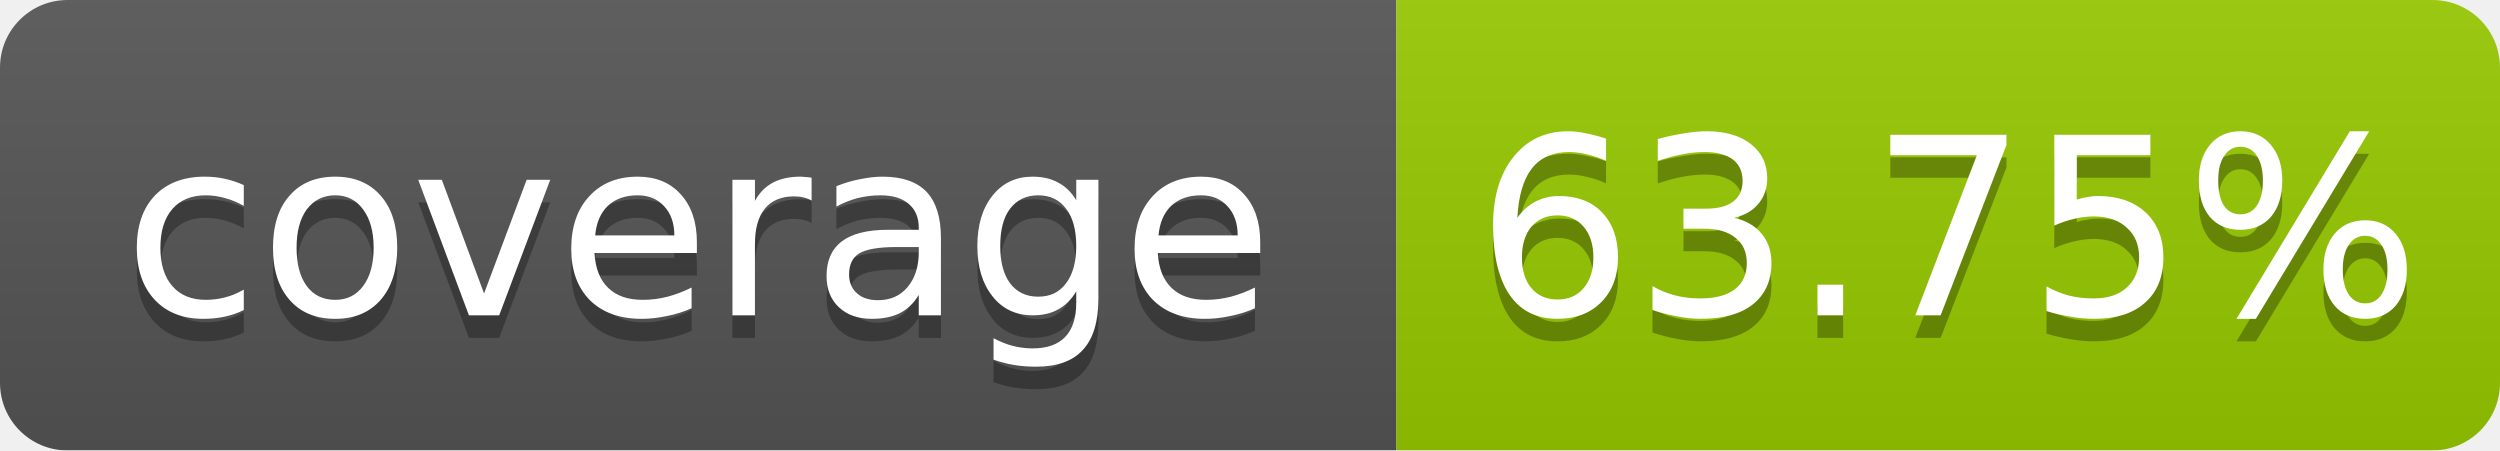
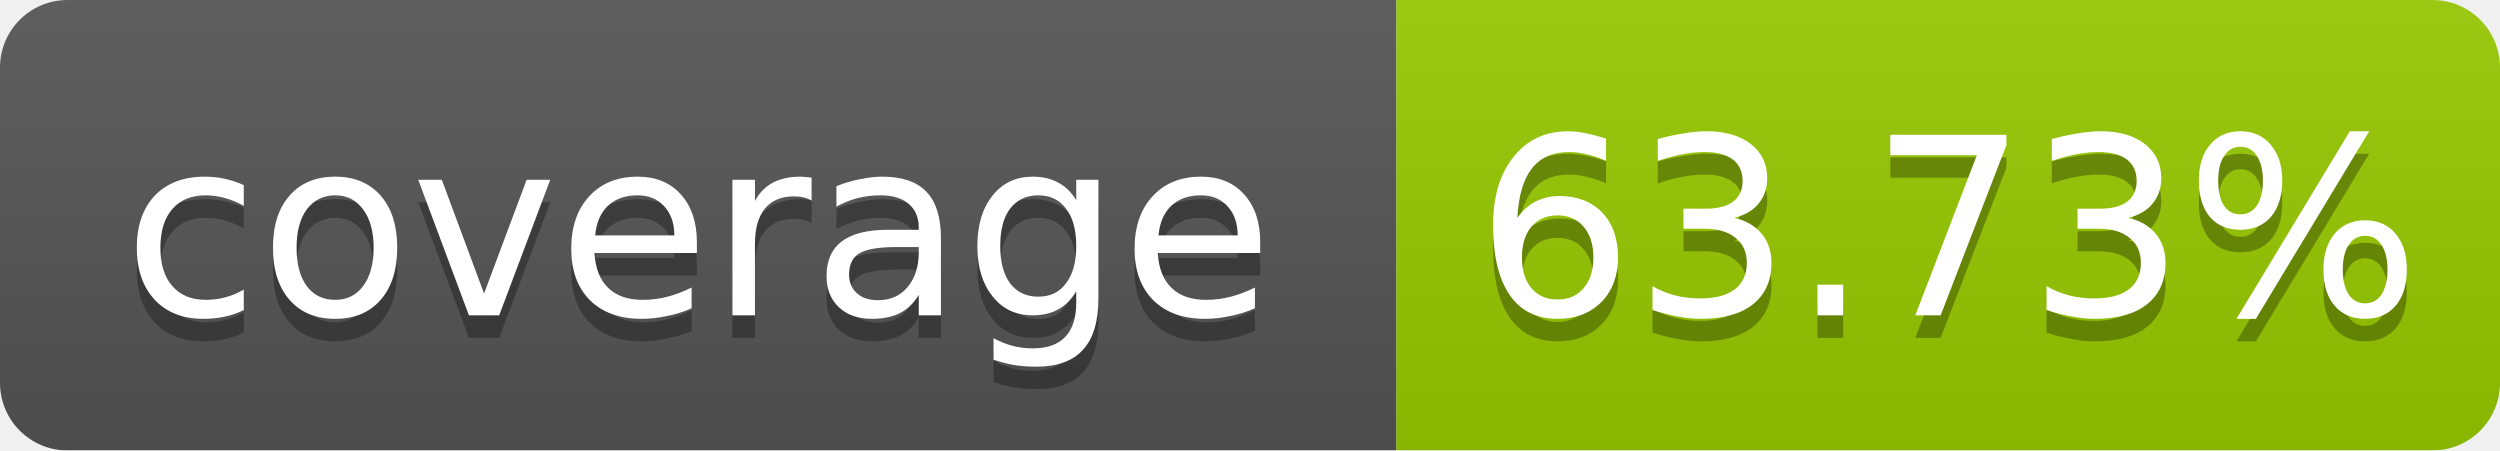
<svg xmlns="http://www.w3.org/2000/svg" width="111.0" height="20">
  <linearGradient id="b" x2="0" y2="100%">
    <stop offset="0" stop-color="#bbb" stop-opacity=".1" />
    <stop offset="1" stop-opacity=".1" />
  </linearGradient>
  <mask id="a">
    <rect width="111.0" height="20" rx="3" fill="#fff" />
  </mask>
  <g mask="url(#a)">
    <rect width="62.0" height="20" fill="#555" />
    <rect x="62.0" width="49.0" height="20" fill="#97ca00" />
    <rect width="111.0" height="20" fill="url(#b)" />
  </g>
  <g fill="#fff" text-anchor="middle" font-family="DejaVu Sans,Verdana,Geneva,sans-serif" font-size="11">
    <text x="31.0" y="15" fill="#010101" fill-opacity=".3">coverage</text>
    <text x="31.0" y="14">coverage</text>
-     <text x="86.5" y="15" fill="#010101" fill-opacity=".3">63.75%</text>
-     <text x="86.5" y="14">63.75%</text>
+     <text x="86.5" y="15" fill="#010101" fill-opacity=".3">63.73%</text>
+     <text x="86.5" y="14">63.73%</text>
  </g>
</svg>
